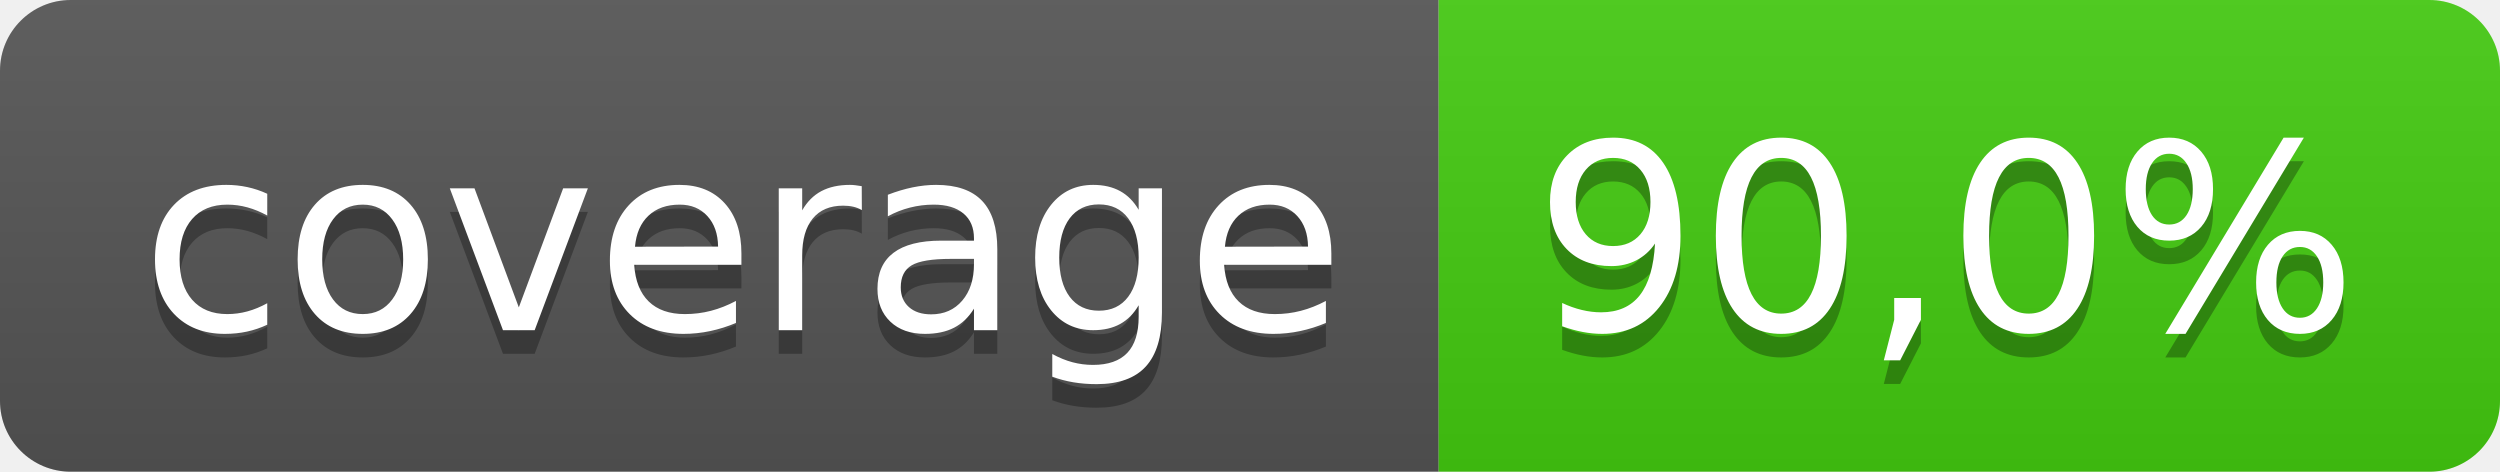
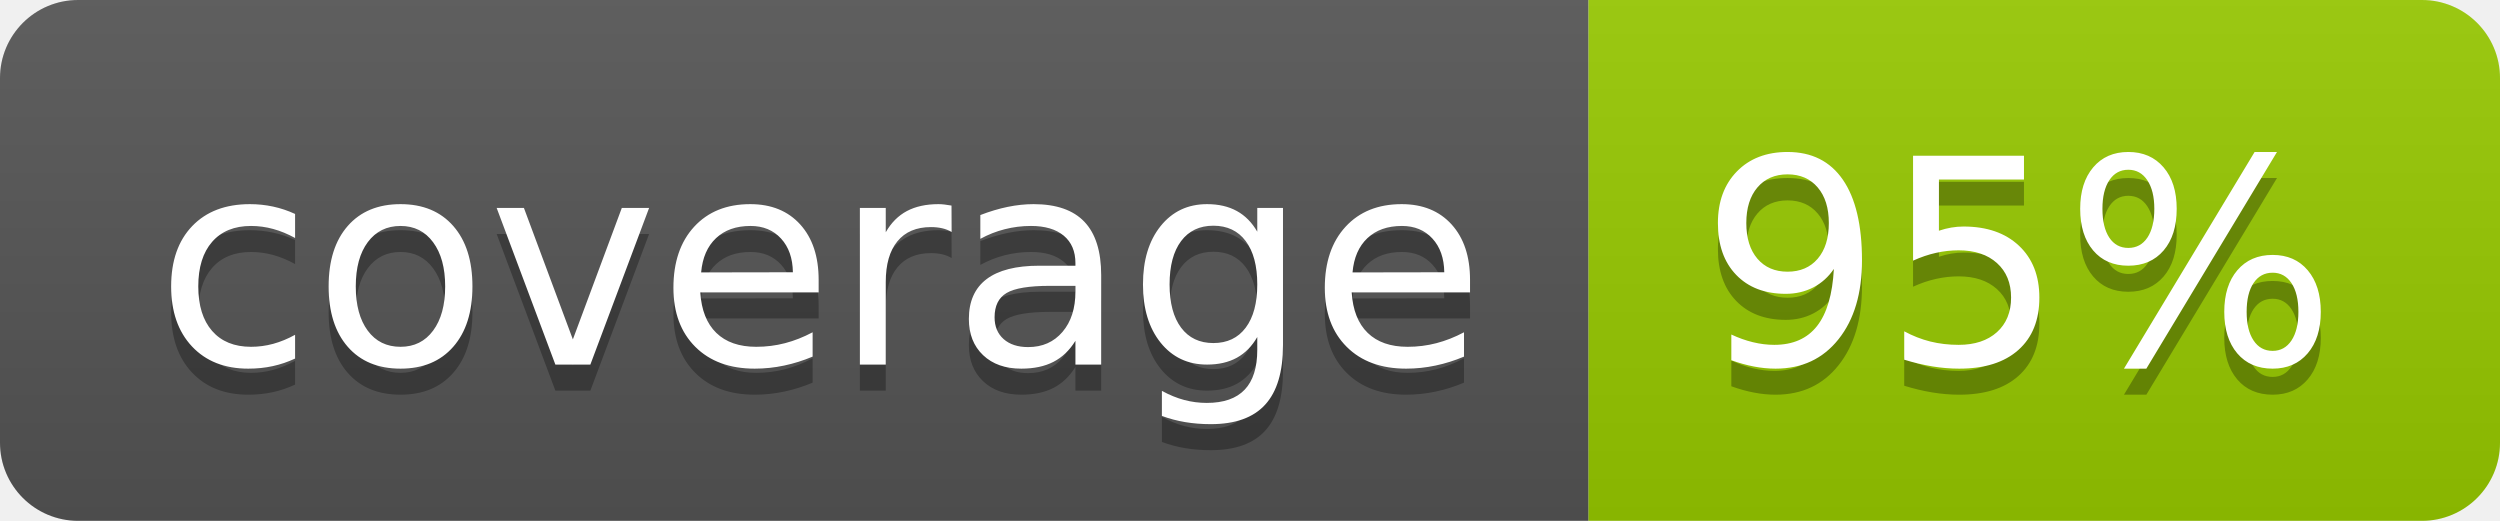
- <svg xmlns="http://www.w3.org/2000/svg" width="106" height="20" role="img" aria-label="coverage: 90,0%">
+ <svg xmlns="http://www.w3.org/2000/svg" width="96" height="20" role="img" aria-label="coverage: 95%">
  <linearGradient id="s" x2="0" y2="100%">
    <stop offset="0" stop-color="#bbb" stop-opacity=".1" />
    <stop offset="1" stop-opacity=".1" />
  </linearGradient>
  <clipPath id="r">
-     <rect width="106" height="20" rx="3" fill="#fff" />
+     <rect width="96" height="20" rx="3" fill="#fff" />
  </clipPath>
  <g clip-path="url(#r)">
    <rect width="61" height="20" fill="#555" />
-     <rect x="61" width="45" height="20" fill="#4c1" />
-     <rect width="106" height="20" fill="url(#s)" />
+     <rect x="61" width="35" height="20" fill="#97ca00" />
+     <rect width="96" height="20" fill="url(#s)" />
  </g>
  <g fill="#fff" text-anchor="middle" font-family="Verdana,Geneva,DejaVu Sans,sans-serif" text-rendering="geometricPrecision" font-size="110">
    <text aria-hidden="true" x="315" y="150" fill="#010101" fill-opacity=".3" transform="scale(.1)" textLength="510">coverage</text>
    <text x="315" y="140" transform="scale(.1)" fill="#fff" textLength="510">coverage</text>
-     <text aria-hidden="true" x="825" y="150" fill="#010101" fill-opacity=".3" transform="scale(.1)" textLength="350">90,0%</text>
-     <text x="825" y="140" transform="scale(.1)" fill="#fff" textLength="350">90,0%</text>
+     <text aria-hidden="true" x="775" y="150" fill="#010101" fill-opacity=".3" transform="scale(.1)" textLength="245">95%</text>
+     <text x="775" y="140" transform="scale(.1)" fill="#fff" textLength="245">95%</text>
  </g>
</svg>
